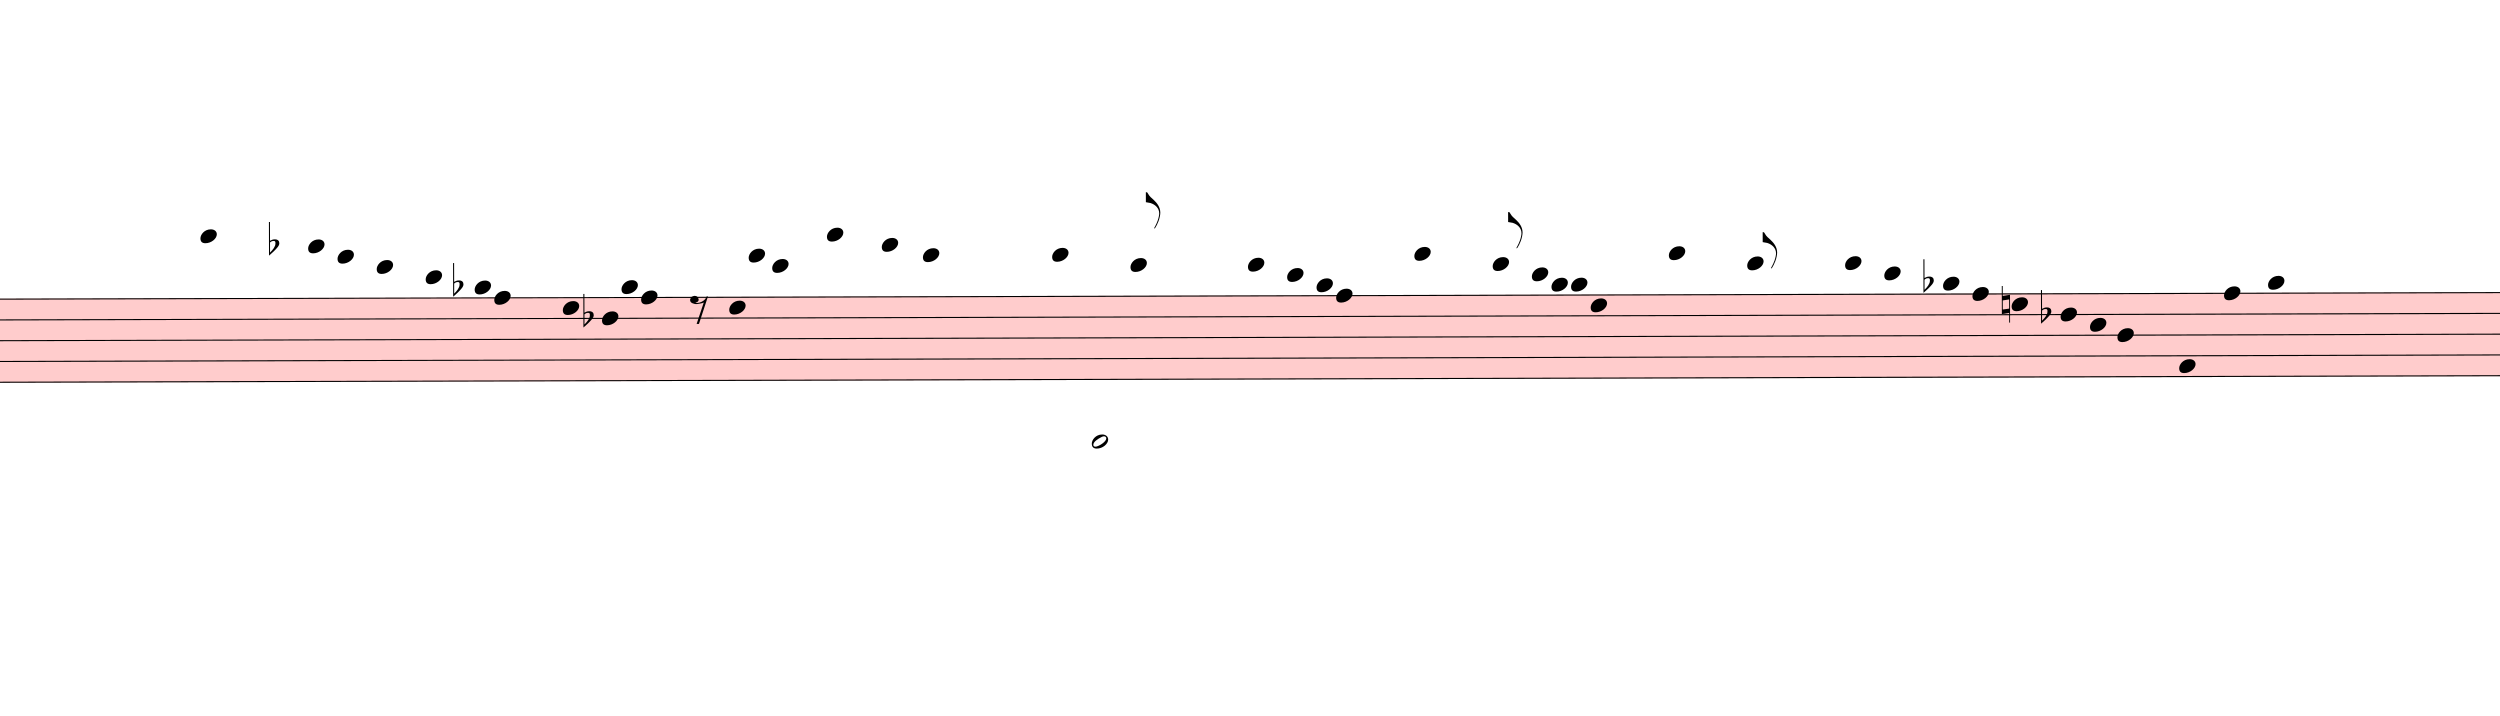
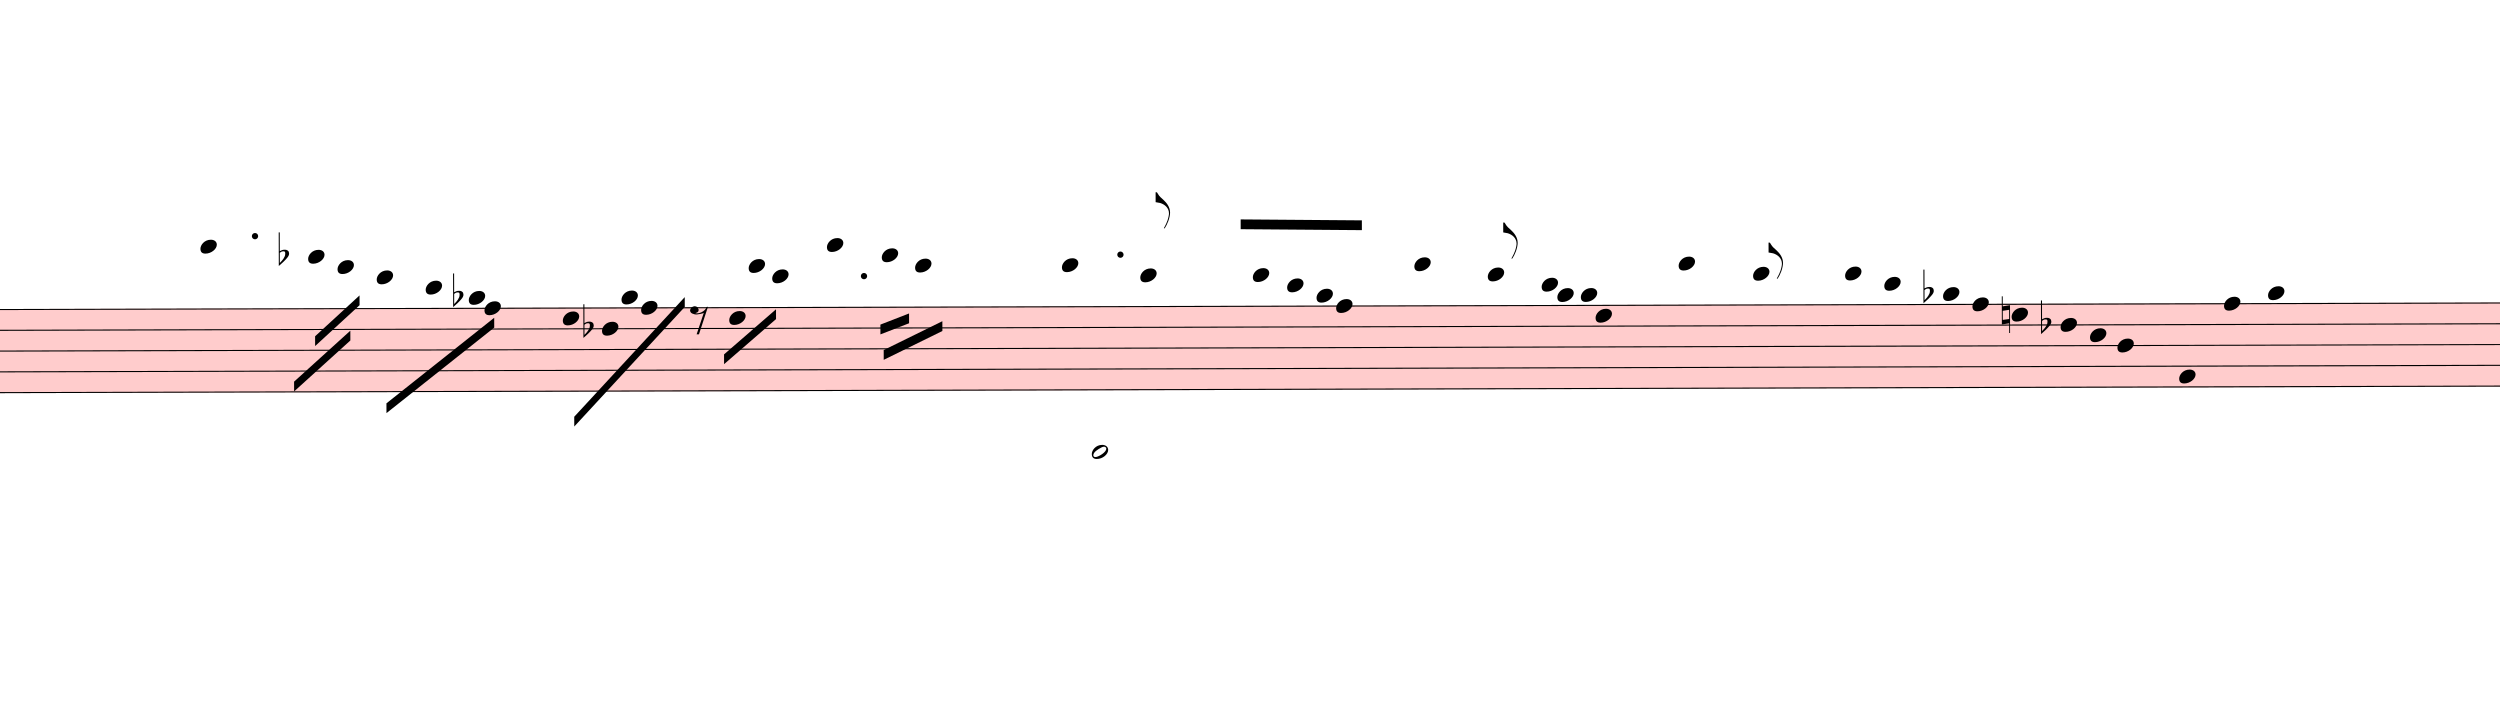
- <svg xmlns="http://www.w3.org/2000/svg" viewBox="1788 -752 22984.5 6575" version="1.1" overflow="visible">
+ <svg xmlns="http://www.w3.org/2000/svg" viewBox="1788 -847.5 22984.5 6670.5" version="1.1" overflow="visible">
  <defs>
    <style type="text/css">
    /* .staff * {
      fill: #000;
      stroke: #000;
    }

    .deletionBack {
      fill: #00000033;
    } */
  </style>
    <symbol id="sym_notehead_quarter" viewBox="0 0 1000 1000" overflow="inherit">
      <path transform="scale(1,-1)" d="M0 -39c0 68 73 172 200 172c66 0 114 -37 114 -95c0 -84 -106 -171 -218 -171c-64 0 -96 30 -96 94z" />
    </symbol>
    <symbol id="sym_notehead_half" viewBox="0 0 1000 1000" overflow="inherit">
      <path transform="scale(1,-1)" d="M278 64c0 22 -17 39 -43 39c-12 0 -26 -3 -41 -10c-85 -43 -165 -94 -165 -156c5 -25 15 -32 49 -32c67 11 200 95 200 159zM0 -36c0 68 73 174 200 174c66 0 114 -39 114 -97c0 -84 -106 -173 -218 -173c-64 0 -96 32 -96 96z" />
    </symbol>
    <symbol id="sym_flag_eighth_up" viewBox="0 0 1000 1000" overflow="inherit">
      <path transform="scale(1,-1)" d="M179 -646c15 29 29 55 46 102c18 49 30 108 30 138c0 105 -80 173 -168 200c-18 5 -47 9 -87 16v190h22c8 0 33 -61 71 -95c4 -3 -2 3 61 -56c62 -58 122 -137 122 -241c0 -38 -13 -106 -35 -163c-20 -51 -43 -99 -66 -132c-6 -5 -10 -7 -13 -7s-5 2 -5 5l4 10 c1 3 14 25 18 33z" />
    </symbol>
    <symbol id="sym_rest_rest8th" viewBox="0 0 1000 1000" overflow="inherit">
      <path transform="scale(1,-1)" d="M0 123c7 34 33 56 69 60c29 -3 43 -9 53 -29c4 -8 7 -15 10 -22c0 -21 -1 -25 -11 -35c-5 -8 -18 -14 -40 -20l12 -3l15 -1c44 0 97 26 122 56c10 11 18 26 24 42c7 1 15 2 22 3l-140 -424h-36l111 330c-10 -6 -27 -12 -53 -16l-52 -8h-10l-20 1c-1 0 -8 3 -21 6 c-37 9 -55 28 -55 60z" />
    </symbol>
    <symbol id="sym_accid_f" viewBox="0 0 1000 1000" overflow="inherit">
      <path transform="scale(1,-1)" d="M20 110c32 16 54 27 93 27c26 0 35 -3 54 -13c13 -7 24 -20 27 -38l4 -25c0 -28 -16 -57 -45 -89c-23 -25 -39 -44 -65 -68l-88 -79v644h20v-359zM90 106c-32 0 -48 -10 -70 -29v-194c31 31 54 59 71 84c21 32 32 59 32 84c0 9 1 16 1 20c0 14 -3 21 -11 30l-8 3z" />
    </symbol>
    <symbol id="sym_accid_n" viewBox="0 0 1000 1000" overflow="inherit">
      <path transform="scale(1,-1)" d="M0 -188v539h18v-191l139 22v-533h-17v186zM18 -100l122 17v176l-122 -19v-174z" />
    </symbol>
  </defs>
  <g class="rastrums">
    <g class="rastrum" data-id="r60c8bde2-429c-4ba4-a703-65223263dfe3" style="transform: rotate(-0.15deg); transform-origin: 1287px 1998px;">
      <g class="rastrum bounding-box" data-id="bbox-r60c8bde2-429c-4ba4-a703-65223263dfe3">
        <rect x="1287" y="1998" width="23850" height="774" fill="#ff000033" />
      </g>
      <path d="M1287 2003 L25137 2003" stroke-width="10" stroke="black" />
      <path d="M1287 2194 L25137 2194" stroke-width="10" stroke="black" />
      <path d="M1287 2385 L25137 2385" stroke-width="10" stroke="black" />
      <path d="M1287 2576 L25137 2576" stroke-width="10" stroke="black" />
      <path d="M1287 2767 L25137 2767" stroke-width="10" stroke="black" />
    </g>
  </g>
  <g class="draft" data-label="1" data-id="d2850bc83-08a5-4133-a938-5af52384b5fc">
    <g class="system" data-id="s5b3cbc41-9e05-43ed-8b95-0fe23861b656">
      <g class="staff" data-n="1" data-rastrum="r60c8bde2-429c-4ba4-a703-65223263dfe3" style="transform: rotate(-0.15deg); transform-origin: 1287px 1998px;">
        <g class="note" data-id="d8f330d06-c8e9-4959-b1f3-e53f5d41502c" data-stem.dir="down">
          <g class="notehead">
            <use href="#sym_notehead_quarter" height="480px" width="480px" x="3627" y="1430" />
          </g>
          <g class="ledgerLines above">
            <path d="M3588 1812 L3816 1812" stroke-width="18" />
            <path d="M3588 1621 L3816 1621" stroke-width="18" />
            <path d="M3588 1430 L3816 1430" stroke-width="18" />
          </g>
          <g class="stem">
            <path d="M3627 1430 L3627 1907.5" stroke-width="14" />
          </g>
        </g>
        <g class="note" data-id="dd5639416-c47c-4975-a896-88bca0e09918" data-stem.dir="down">
          <g class="notehead">
            <use href="#sym_notehead_quarter" height="480px" width="480px" x="4617" y="1525.5" />
          </g>
          <g class="ledgerLines above">
            <path d="M4578 1812 L4806 1812" stroke-width="18" />
            <path d="M4578 1621 L4806 1621" stroke-width="18" />
          </g>
          <g class="stem">
-             <path d="M4617 1525.5 L4617 1716.5" stroke-width="14" />
+             <path d="M4617 1525.5 L4617 1907.5" stroke-width="14" />
          </g>
        </g>
        <g class="note" data-id="dae057306-3704-4771-9552-9aa22cdbf3a5" data-stem.dir="down">
          <g class="notehead">
            <use href="#sym_notehead_quarter" height="480px" width="480px" x="4887" y="1621" />
          </g>
          <g class="ledgerLines above">
            <path d="M4848 1812 L5076 1812" stroke-width="18" />
            <path d="M4848 1621 L5076 1621" stroke-width="18" />
          </g>
          <g class="stem">
-             <path d="M4887 1621 L4887 1812" stroke-width="14" />
+             <path d="M4887 1621 L4887 1907.5" stroke-width="14" />
          </g>
        </g>
        <g class="note" data-id="d125dd458-5acf-4bed-a973-67c4ddcf2c4f" data-stem.dir="down">
          <g class="notehead">
            <use href="#sym_notehead_quarter" height="480px" width="480px" x="5247" y="1716.5" />
          </g>
          <g class="ledgerLines above">
            <path d="M5208 1812 L5436 1812" stroke-width="18" />
          </g>
          <g class="stem">
-             <path d="M5247 1716.5 L5247 1907.5" stroke-width="14" />
+             <path d="M5247 1716.5 L5247 2194" stroke-width="14" />
          </g>
        </g>
        <g class="note" data-id="de8e369e0-7cb0-4103-a984-dde5552f7bc9" data-stem.dir="down">
          <g class="notehead">
            <use href="#sym_notehead_quarter" height="480px" width="480px" x="5697" y="1812" />
          </g>
          <g class="ledgerLines above">
            <path d="M5658 1812 L5886 1812" stroke-width="18" />
          </g>
          <g class="stem">
-             <path d="M5697 1812 L5697 1907.5" stroke-width="14" />
-           </g>
-         </g>
-         <g class="note" data-id="d0cea216b-a16d-43c6-875d-6a9000dcc32a" data-stem.dir="down">
-           <g class="notehead">
-             <use href="#sym_notehead_quarter" height="480px" width="480px" x="6327" y="2003" />
-           </g>
-           <g class="stem">
-             <path d="M6327 2003 L6327 2098.5" stroke-width="14" />
+             <path d="M5697 1812 L5697 2385" stroke-width="14" />
+           </g>
+         </g>
+         <g class="note" data-id="d2e1c4706-2d4d-4fda-bb4d-5f046e4fb130" data-stem.dir="down">
+           <g class="notehead">
+             <use href="#sym_notehead_quarter" height="480px" width="480px" x="6237" y="2003" />
+           </g>
+           <g class="stem">
+             <path d="M6237 2003 L6237 2576" stroke-width="14" />
          </g>
        </g>
        <g class="note" data-id="d910dee6a-aded-4c9b-97e5-cc6eb27761d9" data-stem.dir="down">
          <g class="notehead">
-             <use href="#sym_notehead_quarter" height="480px" width="480px" x="6147" y="1907.5" />
-           </g>
-           <g class="ledgerLines above" />
-           <g class="stem">
-             <path d="M6147 1907.5 L6147 2194" stroke-width="14" />
+             <use href="#sym_notehead_quarter" height="480px" width="480px" x="6093" y="1907.5" />
+           </g>
+           <g class="ledgerLines above" />
+           <g class="stem">
+             <path d="M6093 1907.5 L6093 2289.5" stroke-width="14" />
          </g>
        </g>
        <g class="note" data-id="db22b5638-31c8-49f6-8525-5b2d96585291" data-stem.dir="down">
          <g class="notehead">
            <use href="#sym_notehead_quarter" height="480px" width="480px" x="6957" y="2098.5" />
          </g>
          <g class="stem">
-             <path d="M6957 2098.5 L6957 2194" stroke-width="14" />
+             <path d="M6957 2098.5 L6957 2480.5" stroke-width="14" />
          </g>
        </g>
        <g class="note" data-id="d2f94c491-3b63-4c9c-9e4e-2cca8d6bb5ef" data-stem.dir="down">
          <g class="notehead">
            <use href="#sym_notehead_quarter" height="480px" width="480px" x="7317" y="2194" />
          </g>
          <g class="stem">
-             <path d="M7317 2194 L7317 2289.5" stroke-width="14" />
+             <path d="M7317 2194 L7317 2385" stroke-width="14" />
          </g>
        </g>
        <g class="note" data-id="de67f0c50-7553-4ab1-950c-2c5551196326" data-stem.dir="down">
          <g class="notehead">
            <use href="#sym_notehead_quarter" height="480px" width="480px" x="7497" y="1907.5" />
          </g>
          <g class="ledgerLines above" />
          <g class="stem">
-             <path d="M7497 1907.5 L7497 2003" stroke-width="14" />
+             <path d="M7497 1907.5 L7497 2289.5" stroke-width="14" />
          </g>
        </g>
        <g class="note" data-id="dfdd226f1-6245-46b8-8163-3051be1535d8" data-stem.dir="down">
          <g class="notehead">
            <use href="#sym_notehead_quarter" height="480px" width="480px" x="7677" y="2003" />
          </g>
          <g class="stem">
-             <path d="M7677 2003 L7677 2098.5" stroke-width="14" />
+             <path d="M7677 2003 L7677 2480.5" stroke-width="14" />
          </g>
        </g>
        <g class="note" data-id="d7819f20f-20b1-45a1-a1ab-29c59ee48413" data-stem.dir="down">
          <g class="notehead">
            <use href="#sym_notehead_quarter" height="480px" width="480px" x="8487" y="2098.5" />
          </g>
          <g class="stem">
            <path d="M8487 2098.5 L8487 2194" stroke-width="14" />
          </g>
        </g>
        <g class="note" data-id="d110612a2-4c9d-41ea-a334-43ac62d90bc7" data-stem.dir="down">
          <g class="notehead">
            <use href="#sym_notehead_quarter" height="480px" width="480px" x="8667" y="1621" />
          </g>
          <g class="ledgerLines above">
            <path d="M8628 1812 L8856 1812" stroke-width="18" />
            <path d="M8628 1621 L8856 1621" stroke-width="18" />
          </g>
          <g class="stem">
-             <path d="M8667 1621 L8667 1812" stroke-width="14" />
+             <path d="M8667 1621 L8667 2098.5" stroke-width="14" />
          </g>
        </g>
        <g class="note" data-id="d004a321f-f8c4-407c-975b-5a34db71be3a" data-stem.dir="down">
          <g class="notehead">
            <use href="#sym_notehead_quarter" height="480px" width="480px" x="8883" y="1716.5" />
          </g>
          <g class="ledgerLines above">
            <path d="M8844 1812 L9072 1812" stroke-width="18" />
          </g>
          <g class="stem">
-             <path d="M8883 1716.5 L8883 2003" stroke-width="14" />
+             <path d="M8883 1716.5 L8883 2098.5" stroke-width="14" />
          </g>
        </g>
        <g class="note" data-id="d11e03eb8-c554-4d42-809d-6a41eacbbbf0" data-stem.dir="down">
          <g class="notehead">
            <use href="#sym_notehead_quarter" height="480px" width="480px" x="9387" y="1430" />
          </g>
          <g class="ledgerLines above">
            <path d="M9348 1812 L9576 1812" stroke-width="18" />
            <path d="M9348 1621 L9576 1621" stroke-width="18" />
            <path d="M9348 1430 L9576 1430" stroke-width="18" />
          </g>
          <g class="stem">
-             <path d="M9387 1430 L9387 1812" stroke-width="14" />
+             <path d="M9387 1430 L9387 2194" stroke-width="14" />
          </g>
        </g>
        <g class="note" data-id="d36015cd9-5bb5-44a3-adcb-63245b6ff735" data-stem.dir="down">
          <g class="notehead">
            <use href="#sym_notehead_quarter" height="480px" width="480px" x="9891" y="1525.5" />
          </g>
          <g class="ledgerLines above">
            <path d="M9852 1812 L10080 1812" stroke-width="18" />
            <path d="M9852 1621 L10080 1621" stroke-width="18" />
          </g>
          <g class="stem">
-             <path d="M9891 1525.5 L9891 1812" stroke-width="14" />
+             <path d="M9891 1525.5 L9891 2098.5" stroke-width="14" />
          </g>
        </g>
        <g class="note" data-id="df289ed44-5d2a-49fe-8c66-2cfe738dafd0" data-stem.dir="down">
          <g class="notehead">
-             <use href="#sym_notehead_quarter" height="480px" width="480px" x="10269" y="1621" />
-           </g>
-           <g class="ledgerLines above">
-             <path d="M10230 1812 L10458 1812" stroke-width="18" />
-             <path d="M10230 1621 L10458 1621" stroke-width="18" />
-           </g>
-           <g class="stem">
-             <path d="M10269 1621 L10269 1812" stroke-width="14" />
+             <use href="#sym_notehead_quarter" height="480px" width="480px" x="10197" y="1621" />
+           </g>
+           <g class="ledgerLines above">
+             <path d="M10158 1812 L10386 1812" stroke-width="18" />
+             <path d="M10158 1621 L10386 1621" stroke-width="18" />
+           </g>
+           <g class="stem">
+             <path d="M10197 1621 L10197 2003" stroke-width="14" />
          </g>
        </g>
        <g class="note" data-id="d7cef97e7-01d1-41e0-8e73-9666e400e238" data-stem.dir="up">
          <g class="notehead">
-             <use href="#sym_notehead_quarter" height="480px" width="480px" x="11457" y="1621" />
-           </g>
-           <g class="ledgerLines above">
-             <path d="M11418 1812 L11646 1812" stroke-width="18" />
-             <path d="M11418 1621 L11646 1621" stroke-width="18" />
-           </g>
-           <g class="stem">
-             <path d="M11607 1143.5 L11607 1621" stroke-width="14" />
+             <use href="#sym_notehead_quarter" height="480px" width="480px" x="11547" y="1621" />
+           </g>
+           <g class="ledgerLines above">
+             <path d="M11508 1812 L11736 1812" stroke-width="18" />
+             <path d="M11508 1621 L11736 1621" stroke-width="18" />
+           </g>
+           <g class="stem">
+             <path d="M11697 1143.5 L11697 1621" stroke-width="14" />
          </g>
        </g>
        <g class="note" data-id="d57e453db-b81a-408b-aa24-c0d4b0e64704" data-stem.dir="down">
          <g class="notehead">
            <use href="#sym_notehead_half" height="480px" width="480px" x="11817" y="3340" />
          </g>
          <g class="ledgerLines below">
            <path d="M11778 3340 L12006 3340" stroke-width="18" />
            <path d="M11778 3149 L12006 3149" stroke-width="18" />
            <path d="M11778 2958 L12006 2958" stroke-width="18" />
          </g>
          <g class="stem">
            <path d="M11817 3340 L11817 3435.5" stroke-width="14" />
          </g>
        </g>
        <g class="note" data-id="d795b8008-f15b-4318-9c06-6867c6783223" data-stem.dir="up">
          <g class="notehead">
-             <use href="#sym_notehead_quarter" height="480px" width="480px" x="12177" y="1716.5" />
-           </g>
-           <g class="ledgerLines above">
-             <path d="M12138 1812 L12366 1812" stroke-width="18" />
-           </g>
-           <g class="stem">
-             <path d="M12327 1048 L12327 1716.5" stroke-width="14" />
+             <use href="#sym_notehead_quarter" height="480px" width="480px" x="12267" y="1716.5" />
+           </g>
+           <g class="ledgerLines above">
+             <path d="M12228 1812 L12456 1812" stroke-width="18" />
+           </g>
+           <g class="stem">
+             <path d="M12417 952.5 L12417 1716.5" stroke-width="14" />
            <g class="flag up">
-               <use href="#sym_flag_eighth_up" height="480px" width="480px" x="12320" y="1048" />
+               <use href="#sym_flag_eighth_up" height="480px" width="480px" x="12410" y="952.5" />
            </g>
          </g>
        </g>
        <g class="note" data-id="db59c3810-799d-4e0a-9eb2-36bcf988eea9" data-stem.dir="up">
          <g class="notehead">
-             <use href="#sym_notehead_quarter" height="480px" width="480px" x="13257" y="1716.5" />
-           </g>
-           <g class="ledgerLines above">
-             <path d="M13218 1812 L13446 1812" stroke-width="18" />
-           </g>
-           <g class="stem">
-             <path d="M13407 1143.5 L13407 1716.5" stroke-width="14" />
+             <use href="#sym_notehead_quarter" height="480px" width="480px" x="13302" y="1716.5" />
+           </g>
+           <g class="ledgerLines above">
+             <path d="M13263 1812 L13491 1812" stroke-width="18" />
+           </g>
+           <g class="stem">
+             <path d="M13452 1143.5 L13452 1716.5" stroke-width="14" />
          </g>
        </g>
        <g class="note" data-id="dc2577820-3b66-4731-961e-5f84b64b4357" data-stem.dir="up">
          <g class="notehead">
            <use href="#sym_notehead_quarter" height="480px" width="480px" x="13617" y="1812" />
          </g>
          <g class="ledgerLines above">
            <path d="M13578 1812 L13806 1812" stroke-width="18" />
          </g>
          <g class="stem">
            <path d="M13767 1525.5 L13767 1812" stroke-width="14" />
          </g>
        </g>
        <g class="note" data-id="d287953b2-12a9-4cb2-80ec-62a631a9434a" data-stem.dir="up">
          <g class="notehead">
            <use href="#sym_notehead_quarter" height="480px" width="480px" x="13887" y="1907.5" />
          </g>
          <g class="ledgerLines above" />
          <g class="stem">
-             <path d="M14037 1716.5 L14037 1907.5" stroke-width="14" />
+             <path d="M14037 1621 L14037 1907.5" stroke-width="14" />
          </g>
        </g>
        <g class="note" data-id="dd8e15e58-edc3-4e9c-828e-71de9eae988d" data-stem.dir="up">
          <g class="notehead">
            <use href="#sym_notehead_quarter" height="480px" width="480px" x="14067" y="2003" />
          </g>
          <g class="stem">
-             <path d="M14217 1334.5 L14217 2003" stroke-width="14" />
+             <path d="M14217 1239 L14217 2003" stroke-width="14" />
          </g>
        </g>
        <g class="note" data-id="da5d4c526-421b-44fb-980b-8050431aa27c" data-stem.dir="up">
          <g class="notehead">
            <use href="#sym_notehead_quarter" height="480px" width="480px" x="14787" y="1621" />
          </g>
          <g class="ledgerLines above">
            <path d="M14748 1812 L14976 1812" stroke-width="18" />
            <path d="M14748 1621 L14976 1621" stroke-width="18" />
          </g>
          <g class="stem">
            <path d="M14937 1143.5 L14937 1621" stroke-width="14" />
          </g>
        </g>
        <g class="note" data-id="d96f9e08e-60e7-44a4-9e37-41fbdee6b20e" data-stem.dir="up">
          <g class="notehead">
-             <use href="#sym_notehead_quarter" height="480px" width="480px" x="15507" y="1716.5" />
-           </g>
-           <g class="ledgerLines above">
-             <path d="M15468 1812 L15696 1812" stroke-width="18" />
-           </g>
-           <g class="stem">
-             <path d="M15657 1239 L15657 1716.5" stroke-width="14" />
+             <use href="#sym_notehead_quarter" height="480px" width="480px" x="15462" y="1716.5" />
+           </g>
+           <g class="ledgerLines above">
+             <path d="M15423 1812 L15651 1812" stroke-width="18" />
+           </g>
+           <g class="stem">
+             <path d="M15612 1239 L15612 1716.5" stroke-width="14" />
            <g class="flag up">
-               <use href="#sym_flag_eighth_up" height="480px" width="480px" x="15650" y="1239" />
+               <use href="#sym_flag_eighth_up" height="480px" width="480px" x="15605" y="1239" />
            </g>
          </g>
        </g>
        <g class="note" data-id="d1f346811-2493-44a2-b355-9198a6080d81" data-stem.dir="up">
          <g class="notehead">
-             <use href="#sym_notehead_quarter" height="480px" width="480px" x="15867" y="1812" />
-           </g>
-           <g class="ledgerLines above">
-             <path d="M15828 1812 L16056 1812" stroke-width="18" />
-           </g>
-           <g class="stem">
-             <path d="M16017 1716.5 L16017 1812" stroke-width="14" />
+             <use href="#sym_notehead_quarter" height="480px" width="480px" x="15957" y="1812" />
+           </g>
+           <g class="ledgerLines above">
+             <path d="M15918 1812 L16146 1812" stroke-width="18" />
+           </g>
+           <g class="stem">
+             <path d="M16107 1716.5 L16107 1812" stroke-width="14" />
          </g>
        </g>
        <g class="note" data-id="dbc6a0e18-02d5-4e4f-8400-7856ce175a5b" data-stem.dir="up">
          <g class="notehead">
-             <use href="#sym_notehead_quarter" height="480px" width="480px" x="16047" y="1907.5" />
-           </g>
-           <g class="ledgerLines above" />
-           <g class="stem">
-             <path d="M16197 1334.5 L16197 1907.5" stroke-width="14" />
+             <use href="#sym_notehead_quarter" height="480px" width="480px" x="16101" y="1907.5" />
+           </g>
+           <g class="ledgerLines above" />
+           <g class="stem">
+             <path d="M16251 1334.5 L16251 1907.5" stroke-width="14" />
          </g>
        </g>
        <g class="note" data-id="d62cd2b53-c82a-4659-b37e-c7e7ccffe2b6" data-stem.dir="up">
          <g class="notehead">
-             <use href="#sym_notehead_quarter" height="480px" width="480px" x="16227" y="1907.5" />
-           </g>
-           <g class="ledgerLines above" />
-           <g class="stem">
-             <path d="M16377 1812 L16377 1907.5" stroke-width="14" />
+             <use href="#sym_notehead_quarter" height="480px" width="480px" x="16317" y="1907.5" />
+           </g>
+           <g class="ledgerLines above" />
+           <g class="stem">
+             <path d="M16467 1525.5 L16467 1907.5" stroke-width="14" />
          </g>
        </g>
        <g class="note" data-id="de5469068-8518-40c1-9a6a-af008776262c" data-stem.dir="up">
          <g class="notehead">
-             <use href="#sym_notehead_quarter" height="480px" width="480px" x="16407" y="2098.5" />
-           </g>
-           <g class="stem">
-             <path d="M16557 1621 L16557 2098.5" stroke-width="14" />
+             <use href="#sym_notehead_quarter" height="480px" width="480px" x="16452" y="2098.5" />
+           </g>
+           <g class="stem">
+             <path d="M16602 1334.5 L16602 2098.5" stroke-width="14" />
          </g>
        </g>
        <g class="note" data-id="d063e9abe-e53d-4c0d-ad82-a8afcacc6041" data-stem.dir="up">
          <g class="notehead">
-             <use href="#sym_notehead_quarter" height="480px" width="480px" x="17127" y="1621" />
-           </g>
-           <g class="ledgerLines above">
-             <path d="M17088 1812 L17316 1812" stroke-width="18" />
-             <path d="M17088 1621 L17316 1621" stroke-width="18" />
-           </g>
-           <g class="stem">
-             <path d="M17277 1525.5 L17277 1621" stroke-width="14" />
+             <use href="#sym_notehead_quarter" height="480px" width="480px" x="17217" y="1621" />
+           </g>
+           <g class="ledgerLines above">
+             <path d="M17178 1812 L17406 1812" stroke-width="18" />
+             <path d="M17178 1621 L17406 1621" stroke-width="18" />
+           </g>
+           <g class="stem">
+             <path d="M17367 1430 L17367 1621" stroke-width="14" />
          </g>
        </g>
        <g class="note" data-id="d24ef4b7e-0b11-4e03-8cfb-80498896138e" data-stem.dir="up">
          <g class="notehead">
-             <use href="#sym_notehead_quarter" height="480px" width="480px" x="17847" y="1716.5" />
-           </g>
-           <g class="ledgerLines above">
-             <path d="M17808 1812 L18036 1812" stroke-width="18" />
-           </g>
-           <g class="stem">
-             <path d="M17997 1430 L17997 1716.5" stroke-width="14" />
+             <use href="#sym_notehead_quarter" height="480px" width="480px" x="17901" y="1716.5" />
+           </g>
+           <g class="ledgerLines above">
+             <path d="M17862 1812 L18090 1812" stroke-width="18" />
+           </g>
+           <g class="stem">
+             <path d="M18051 1430 L18051 1716.5" stroke-width="14" />
            <g class="flag up">
-               <use href="#sym_flag_eighth_up" height="480px" width="480px" x="17990" y="1430" />
+               <use href="#sym_flag_eighth_up" height="480px" width="480px" x="18044" y="1430" />
            </g>
          </g>
        </g>
        <g class="note" data-id="d3a9fd693-f9c1-4e97-af64-1c61e28d0cad" data-stem.dir="up">
          <g class="notehead">
            <use href="#sym_notehead_quarter" height="480px" width="480px" x="18747" y="1716.5" />
          </g>
          <g class="ledgerLines above">
            <path d="M18708 1812 L18936 1812" stroke-width="18" />
          </g>
          <g class="stem">
            <path d="M18897 1621 L18897 1716.5" stroke-width="14" />
          </g>
        </g>
        <g class="note" data-id="d90c070fc-365a-4950-8657-602335ef0773" data-stem.dir="up">
          <g class="notehead">
            <use href="#sym_notehead_quarter" height="480px" width="480px" x="19107" y="1812" />
          </g>
          <g class="ledgerLines above">
            <path d="M19068 1812 L19296 1812" stroke-width="18" />
          </g>
          <g class="stem">
            <path d="M19257 1716.5 L19257 1812" stroke-width="14" />
          </g>
        </g>
        <g class="note" data-id="dfb2ad033-02cd-42c9-a0ab-33cd47d8a229" data-stem.dir="up">
          <g class="notehead">
            <use href="#sym_notehead_quarter" height="480px" width="480px" x="19647" y="1907.5" />
          </g>
          <g class="ledgerLines above" />
          <g class="stem">
            <path d="M19797 1525.5 L19797 1907.5" stroke-width="14" />
          </g>
        </g>
        <g class="note" data-id="d2b09cfef-4488-444d-98b4-7cc98db81ace" data-stem.dir="up">
          <g class="notehead">
            <use href="#sym_notehead_quarter" height="480px" width="480px" x="19917" y="2003" />
          </g>
          <g class="stem">
            <path d="M20067 1430 L20067 2003" stroke-width="14" />
          </g>
        </g>
        <g class="note" data-id="d7bb015b4-f5d8-40fb-b627-aca5dedbeb15" data-stem.dir="up">
          <g class="notehead">
            <use href="#sym_notehead_quarter" height="480px" width="480px" x="20277" y="2098.5" />
          </g>
          <g class="stem">
            <path d="M20427 1525.5 L20427 2098.5" stroke-width="14" />
          </g>
        </g>
        <g class="note" data-id="d012af324-7bca-42a2-8bae-d4d299aafb57" data-stem.dir="up">
          <g class="notehead">
            <use href="#sym_notehead_quarter" height="480px" width="480px" x="20727" y="2194" />
          </g>
          <g class="stem">
            <path d="M20877 1716.5 L20877 2194" stroke-width="14" />
          </g>
        </g>
        <g class="note" data-id="d9bfcb7e4-4304-4b08-b97a-816999054852" data-stem.dir="up">
          <g class="notehead">
            <use href="#sym_notehead_quarter" height="480px" width="480px" x="20997" y="2289.5" />
          </g>
          <g class="stem">
            <path d="M21147 1907.5 L21147 2289.5" stroke-width="14" />
          </g>
        </g>
        <g class="note" data-id="de4af29b0-4fbf-40fa-b055-8ce6f6115d44" data-stem.dir="up">
          <g class="notehead">
            <use href="#sym_notehead_quarter" height="480px" width="480px" x="21249" y="2385" />
          </g>
          <g class="stem">
            <path d="M21399 1716.5 L21399 2385" stroke-width="14" />
          </g>
        </g>
        <g class="note" data-id="d5269053b-bad4-48f2-a922-562f738f59d6" data-stem.dir="down">
          <g class="notehead">
            <use href="#sym_notehead_quarter" height="480px" width="480px" x="21816" y="2671.5" />
          </g>
          <g class="stem">
            <path d="M21816 2671.5 L21816 2767" stroke-width="14" />
          </g>
        </g>
        <g class="note" data-id="dcb8c89ef-750c-49cc-8344-036e1f062c8e" data-stem.dir="down">
          <g class="notehead">
            <use href="#sym_notehead_quarter" height="480px" width="480px" x="22230" y="2003" />
          </g>
          <g class="stem">
            <path d="M22230 2003 L22230 2098.5" stroke-width="14" />
          </g>
        </g>
        <g class="note" data-id="debc2b43c-2ffb-429a-9a97-69832b7b4c12" data-stem.dir="down">
          <g class="notehead">
            <use href="#sym_notehead_quarter" height="480px" width="480px" x="22635" y="1907.5" />
          </g>
          <g class="ledgerLines above" />
          <g class="stem">
            <path d="M22635 1907.5 L22635 2003" stroke-width="14" />
          </g>
        </g>
        <g class="rest" data-id="d291083ff-1445-467a-9d6f-1d27656296a9">
          <use href="#sym_rest_rest8th" height="597px" width="597px" x="8127" y="2098.5" />
        </g>
        <g class="accid" data-id="d2e2d11ab-d840-4520-bb79-f430a3fbe543">
-           <use href="#sym_accid_f" height="480px" width="480px" x="4257" y="1525.5" />
+           <use href="#sym_accid_f" height="480px" width="480px" x="4347" y="1525.5" />
        </g>
        <g class="accid" data-id="d52a2a956-2eaa-4ef8-a089-744a5311ecba">
          <use href="#sym_accid_f" height="480px" width="480px" x="5949" y="1907.5" />
        </g>
        <g class="accid" data-id="d8d62c183-a286-430b-8623-06638e27be83">
          <use href="#sym_accid_f" height="480px" width="480px" x="7146" y="2194" />
        </g>
        <g class="accid" data-id="d5a70ecbb-298f-42e6-b009-ab7b73e7df5b">
          <use href="#sym_accid_f" height="480px" width="480px" x="19467" y="1907.5" />
        </g>
        <g class="accid" data-id="dbad45f03-1d3a-437f-9086-b8e5b5e4ec0a">
          <use href="#sym_accid_n" height="480px" width="480px" x="20187" y="2098.5" />
        </g>
        <g class="accid" data-id="df6d09b6c-0301-44d6-8b66-b554c8b390d6">
          <use href="#sym_accid_f" height="480px" width="480px" x="20547" y="2194" />
        </g>
+         <g class="dot augmentation" data-id="d45feda4a-18a3-4f89-a21d-cb82ba3b2675" data-class="dot augmentation">
+           <ellipse cx="4129" cy="1334.5" rx="29" ry="29" fill-opacity="1" stroke-opacity="1" />
+         </g>
+         <g class="dot augmentation" data-id="d75435e19-7957-4223-b6a4-5788bf83fd07" data-class="dot augmentation">
+           <ellipse cx="9727" cy="1716.5" rx="29" ry="29" fill-opacity="1" stroke-opacity="1" />
+         </g>
+         <g class="dot augmentation" data-id="dc9d3d079-adee-4e22-882c-956331f84971" data-class="dot augmentation">
+           <ellipse cx="12085" cy="1525.5" rx="29" ry="29" fill-opacity="1" stroke-opacity="1" />
+         </g>
      </g>
      <g class="barLine" data-id="d24a36e48-3462-4a44-8fc1-6252c3256729">
        <path d="M5200.2 1944 L5144.4 3709.8" stroke-width="27" />
      </g>
      <g class="barLine" data-id="da8fc7e96-8d0f-4ec2-971c-54cf405d0afa">
        <path d="M6813.9 1960.2 L6750 3033" stroke-width="27" />
      </g>
      <g class="barLine" data-id="d777d05f0-23e1-401b-9b12-5005780b9300">
        <path d="M8065.8 1976.4 L8065.8 3476.7" stroke-width="27" />
      </g>
      <g class="barLine" data-id="d36dad484-b7b4-4647-8d34-dfa5812046f3">
        <path d="M9142.2 1960.2 L9099 2997" stroke-width="27" />
      </g>
      <g class="barLine" data-id="d61269af2-f382-45a9-b7e8-78fa0500f2c4">
        <path d="M13059 1815.3 L12858.3 4023" stroke-width="27" />
      </g>
      <g class="barLine" data-id="db4251b26-c1aa-401b-b28c-c9df8903d529">
        <path d="M14632.2 1880.1 L14346 3339" stroke-width="27" />
      </g>
      <g class="barLine" data-id="d9049fee0-ea10-4e7c-902c-d9a1385fd716">
        <path d="M15852.6 1807.2 L15491.7 3670.2" stroke-width="27" />
      </g>
      <g class="barLine" data-id="da0e4b6a8-30f5-455d-b780-d456904282a4">
        <path d="M16791.3 1927.8 L16605 3186" stroke-width="27" />
      </g>
      <g class="barLine" data-id="da035acd7-4ba8-4304-ac8a-53f59a6fc328">
        <path d="M18541.8 1815.3 L18365.4 2794.5" stroke-width="27" />
      </g>
      <g class="barLine" data-id="dd1b3b561-a320-47f9-b47f-450634197907">
        <path d="M20275.2 1663.2 L19938.6 3645.9" stroke-width="27" />
      </g>
      <g class="barLine" data-id="d65f3e440-e102-4eb8-8d8b-0a7681016f5a">
        <path d="M21784.5 1911.6 L21564 3222" stroke-width="27" />
      </g>
      <g class="barLine" data-id="df3a860a8-c61f-45b0-815b-1e01317020e3">
        <path d="M22972.5 1895.4 L22667.4 2714.4" stroke-width="27" />
      </g>
      <g class="beam" data-id="b52bf2238-e527-41ed-8621-83fbf7e678dd" style="transform: rotate(-0.15deg); transform-origin: 1287px 1998px;">
-         <polygon points="4716,2169 4716,2169 4716,2259 4716,2259" stroke-opacity="1" fill-opacity="1" />
+         <polygon points="4679.1,2256.3 5088.6,1881.9 5088.6,1971.9 4679.1,2346.3" stroke-opacity="1" fill-opacity="1" />
      </g>
      <g class="beam" data-id="b6574887f-92a3-4cd3-99ba-31bdf6ec9e19" style="transform: rotate(-0.15deg); transform-origin: 1287px 1998px;">
-         <polygon points="5040,2142 5040,2142 5040,2232 5040,2232" stroke-opacity="1" fill-opacity="1" />
+         <polygon points="4484.7,2673 5003.1,2205.9 5003.1,2295.9 4484.7,2763" stroke-opacity="1" fill-opacity="1" />
      </g>
      <g class="beam" data-id="bfce53a7f-1911-43d4-b113-13552f69206f" style="transform: rotate(-0.15deg); transform-origin: 1287px 1998px;">
-         <polygon points="5418,2835 5418,2835 5418,2925 5418,2925" stroke-opacity="1" fill-opacity="1" />
+         <polygon points="5333.4,2874.6 6326.1,2090.7 6326.1,2180.7 5333.4,2964.6" stroke-opacity="1" fill-opacity="1" />
      </g>
      <g class="beam" data-id="b70141899-8eca-4225-81c9-0cc5f1ae80ad" style="transform: rotate(-0.15deg); transform-origin: 1287px 1998px;">
-         <polygon points="7596,2331 7596,2331 7596,2421 7596,2421" stroke-opacity="1" fill-opacity="1" />
+         <polygon points="7059.6,3002.4 8078.4,1905.3 8078.4,1995.3 7059.6,3092.4" stroke-opacity="1" fill-opacity="1" />
      </g>
      <g class="beam" data-id="b69f99df3-86e6-4ff9-8e9c-20cba57d3eec" style="transform: rotate(-0.15deg); transform-origin: 1287px 1998px;">
-         <polygon points="8838,2043 8838,2043 8838,2133 8838,2133" stroke-opacity="1" fill-opacity="1" />
+         <polygon points="8438.4,2432.7 8917.2,2019.6 8917.2,2109.6 8438.4,2522.7" stroke-opacity="1" fill-opacity="1" />
      </g>
      <g class="beam" data-id="b8458ddb5-2a3e-4910-8a26-00752f3a93c3" style="transform: rotate(-0.15deg); transform-origin: 1287px 1998px;">
-         <polygon points="9954,2052 9954,2052 9954,2142 9954,2142" stroke-opacity="1" fill-opacity="1" />
+         <polygon points="9876.6,2162.7 10140.3,2061 10140.3,2151 9876.6,2252.7" stroke-opacity="1" fill-opacity="1" />
      </g>
      <g class="beam" data-id="baa633285-3603-4b04-85cc-adecb1f27478" style="transform: rotate(-0.15deg); transform-origin: 1287px 1998px;">
-         <polygon points="10017,2331 10017,2331 10017,2421 10017,2421" stroke-opacity="1" fill-opacity="1" />
+         <polygon points="9906.3,2396.7 10446.3,2133 10446.3,2223 9906.3,2486.7" stroke-opacity="1" fill-opacity="1" />
      </g>
      <g class="beam" data-id="be2688282-ff06-4b2c-859e-509c6c917cfb" style="transform: rotate(-0.15deg); transform-origin: 1287px 1998px;">
-         <polygon points="13788,1089 13788,1089 13788,1179 13788,1179" stroke-opacity="1" fill-opacity="1" />
+         <polygon points="13191.3,1204.2 14305.5,1215.9 14305.5,1305.9 13191.3,1294.2" stroke-opacity="1" fill-opacity="1" />
      </g>
      <g class="beam" data-id="b7fa5cab4-30c1-4ec2-a6a4-b49ea71bd1ad" style="transform: rotate(-0.15deg); transform-origin: 1287px 1998px;">
        <polygon points="19566,1071 19566,1071 19566,1161 19566,1161" stroke-opacity="1" fill-opacity="1" />
      </g>
      <g class="beam" data-id="b0b006d67-05b4-475c-a21b-c568e599946b" style="transform: rotate(-0.15deg); transform-origin: 1287px 1998px;">
        <polygon points="21078,1377 21078,1377 21078,1467 21078,1467" stroke-opacity="1" fill-opacity="1" />
      </g>
      <g class="beam" data-id="b2648f968-2c6a-43e6-a51e-ef2d50a1e5b6" style="transform: rotate(-0.15deg); transform-origin: 1287px 1998px;">
        <polygon points="22131,2610 22131,2610 22131,2700 22131,2700" stroke-opacity="1" fill-opacity="1" />
      </g>
      <g class="beam" data-id="b933b8709-229b-4d44-98c8-a25515ddba73" style="transform: rotate(-0.15deg); transform-origin: 1287px 1998px;">
        <polygon points="19566,1071 19566,1071 19566,1161 19566,1161" stroke-opacity="1" fill-opacity="1" />
      </g>
      <g class="beam" data-id="b916685e4-a60a-4f69-9b68-64bbddd17e16" style="transform: rotate(-0.15deg); transform-origin: 1287px 1998px;">
        <polygon points="16173,1350 16173,1350 16173,1440 16173,1440" stroke-opacity="1" fill-opacity="1" />
      </g>
    </g>
    <g class="deletions" />
  </g>
</svg>
